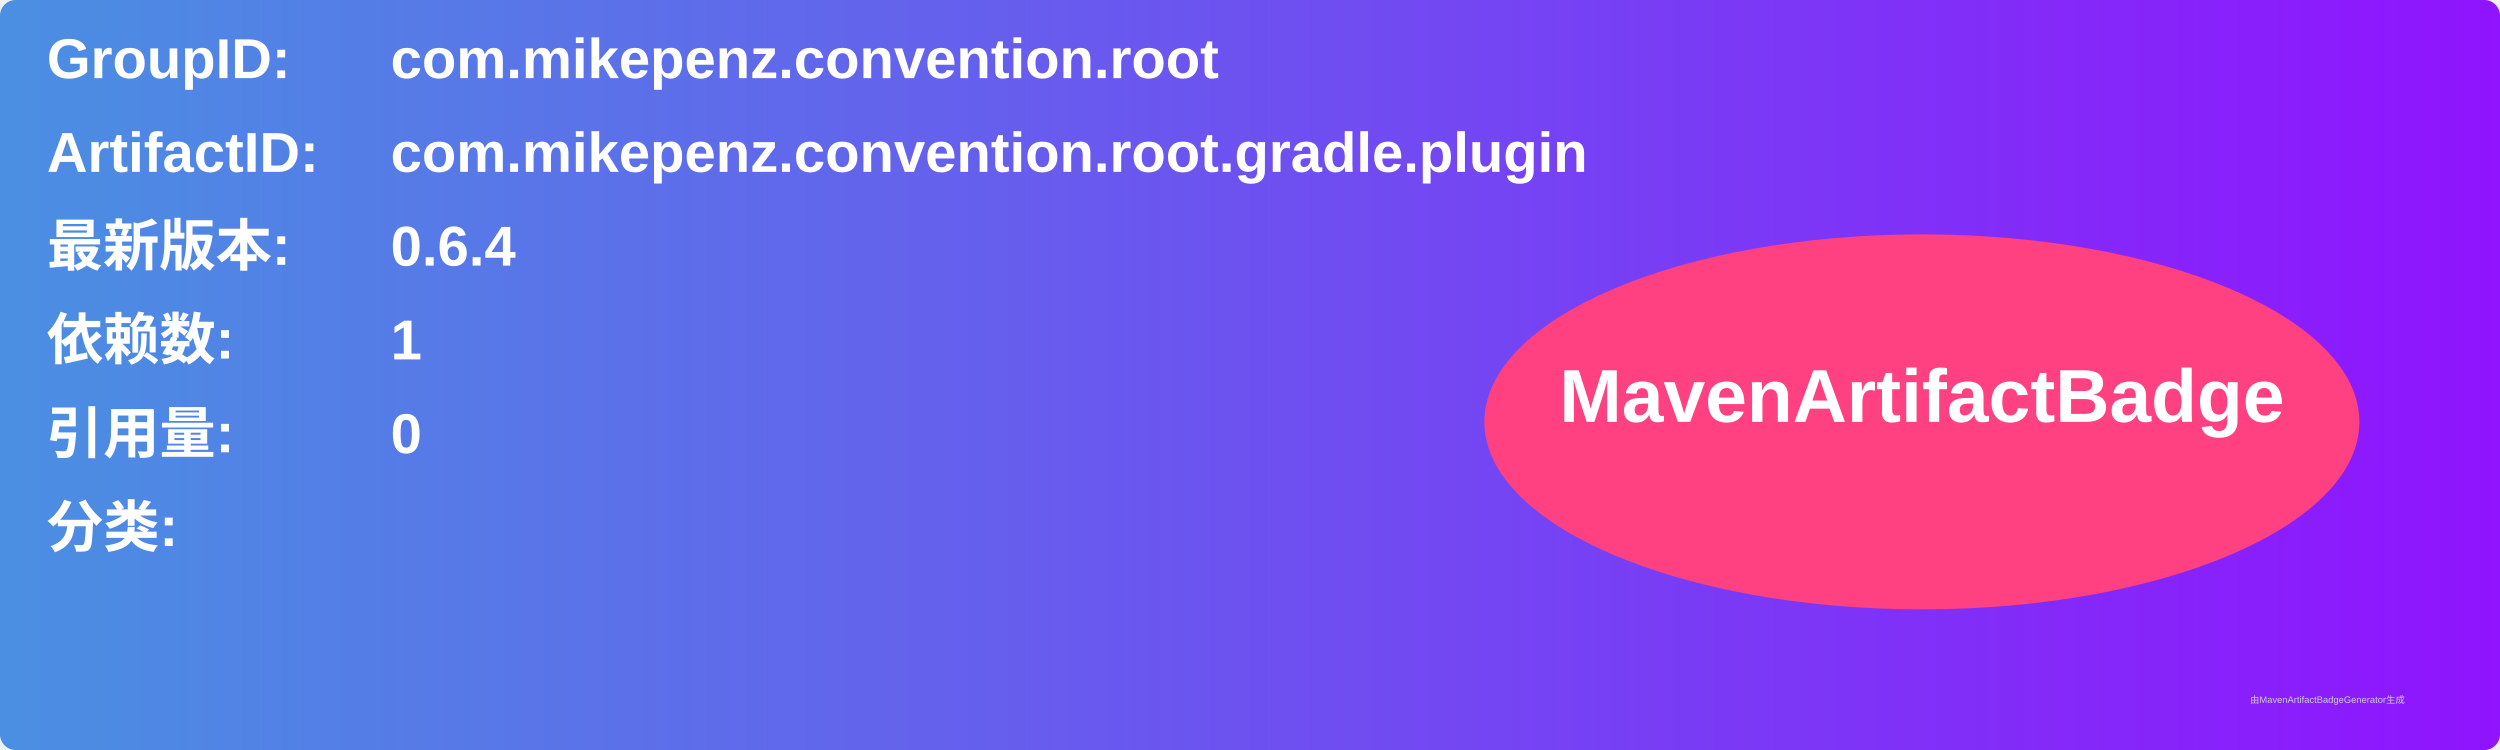
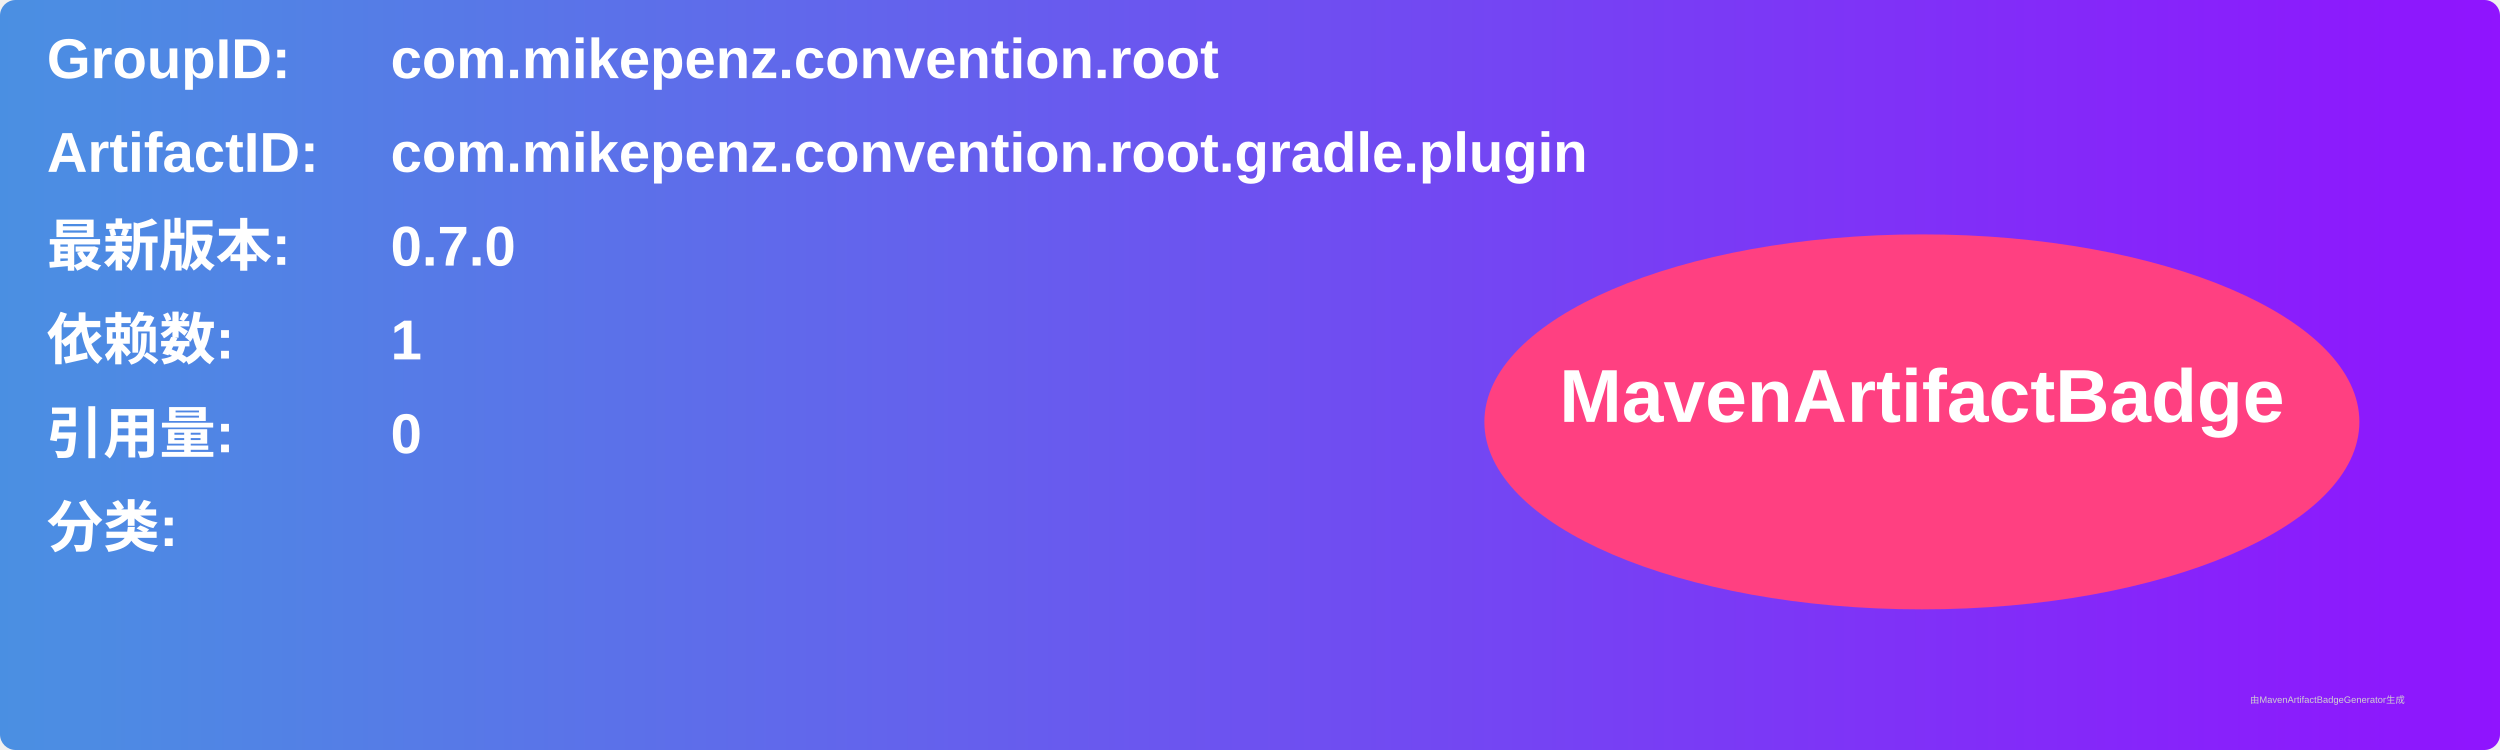
<svg xmlns="http://www.w3.org/2000/svg" width="800" height="240" viewBox="0 0 800 240">
  <linearGradient id="grad" x1="0%" y1="0%" x2="100%" y2="0%">
    <stop offset="0%" stop-color="#4a90e2" />
    <stop offset="100%" stop-color="#9013fe" />
  </linearGradient>
  <rect width="100%" height="100%" rx="5" ry="5" fill="url(#grad)" />
  <g transform="translate(15, 15)">
    <text x="0" y="10" font-family="Arial" font-size="18" fill="white" font-weight="bold" width="260">GroupID:</text>
    <text x="110" y="10" font-family="Arial" font-size="18" fill="white" font-weight="bold" width="460">com.mikepenz.convention.root</text>
    <text x="0" y="40" font-family="Arial" font-size="18" fill="white" font-weight="bold" width="260">ArtifactID:</text>
    <text x="110" y="40" font-family="Arial" font-size="18" fill="white" font-weight="bold" width="460">com.mikepenz.convention.root.gradle.plugin</text>
    <text x="0" y="70" font-family="Arial" font-size="18" fill="white" font-weight="bold">最新版本:</text>
    <text x="110" y="70" font-family="Arial" font-size="18" fill="white" font-weight="bold">
-       <tspan font-weight="bold">0.6.4</tspan>
+       <tspan font-weight="bold">0.7.0</tspan>
    </text>
    <text x="0" y="100" font-family="Arial" font-size="18" fill="white" font-weight="bold">依赖数: </text>
    <text x="110" y="100" font-family="Arial" font-size="18" fill="white">
      <tspan font-weight="bold">1</tspan>
    </text>
    <text x="0" y="130" font-family="Arial" font-size="18" fill="white" font-weight="bold">引用量: </text>
    <text x="110" y="130" font-family="Arial" font-size="18" fill="white">
      <tspan font-weight="bold">0</tspan>
    </text>
    <text x="0" y="160" font-family="Arial" font-size="18" fill="white" font-weight="bold">分类:</text>
    <text x="10" y="190" font-family="Arial" font-size="10" fill="white">
      <tspan font-weight="bold" />
    </text>
    <ellipse cx="600" cy="120" rx="140" ry="60" fill="#ff4081" />
    <text x="600" y="120" text-anchor="middle" font-family="Arial" font-size="24" fill="white" font-weight="bold">MavenArtifactBadge</text>
  </g>
  <text x="720" y="225" font-family="Arial" font-size="3" fill="#d0d0d0">由MavenArtifactBadgeGenerator生成</text>
</svg>
